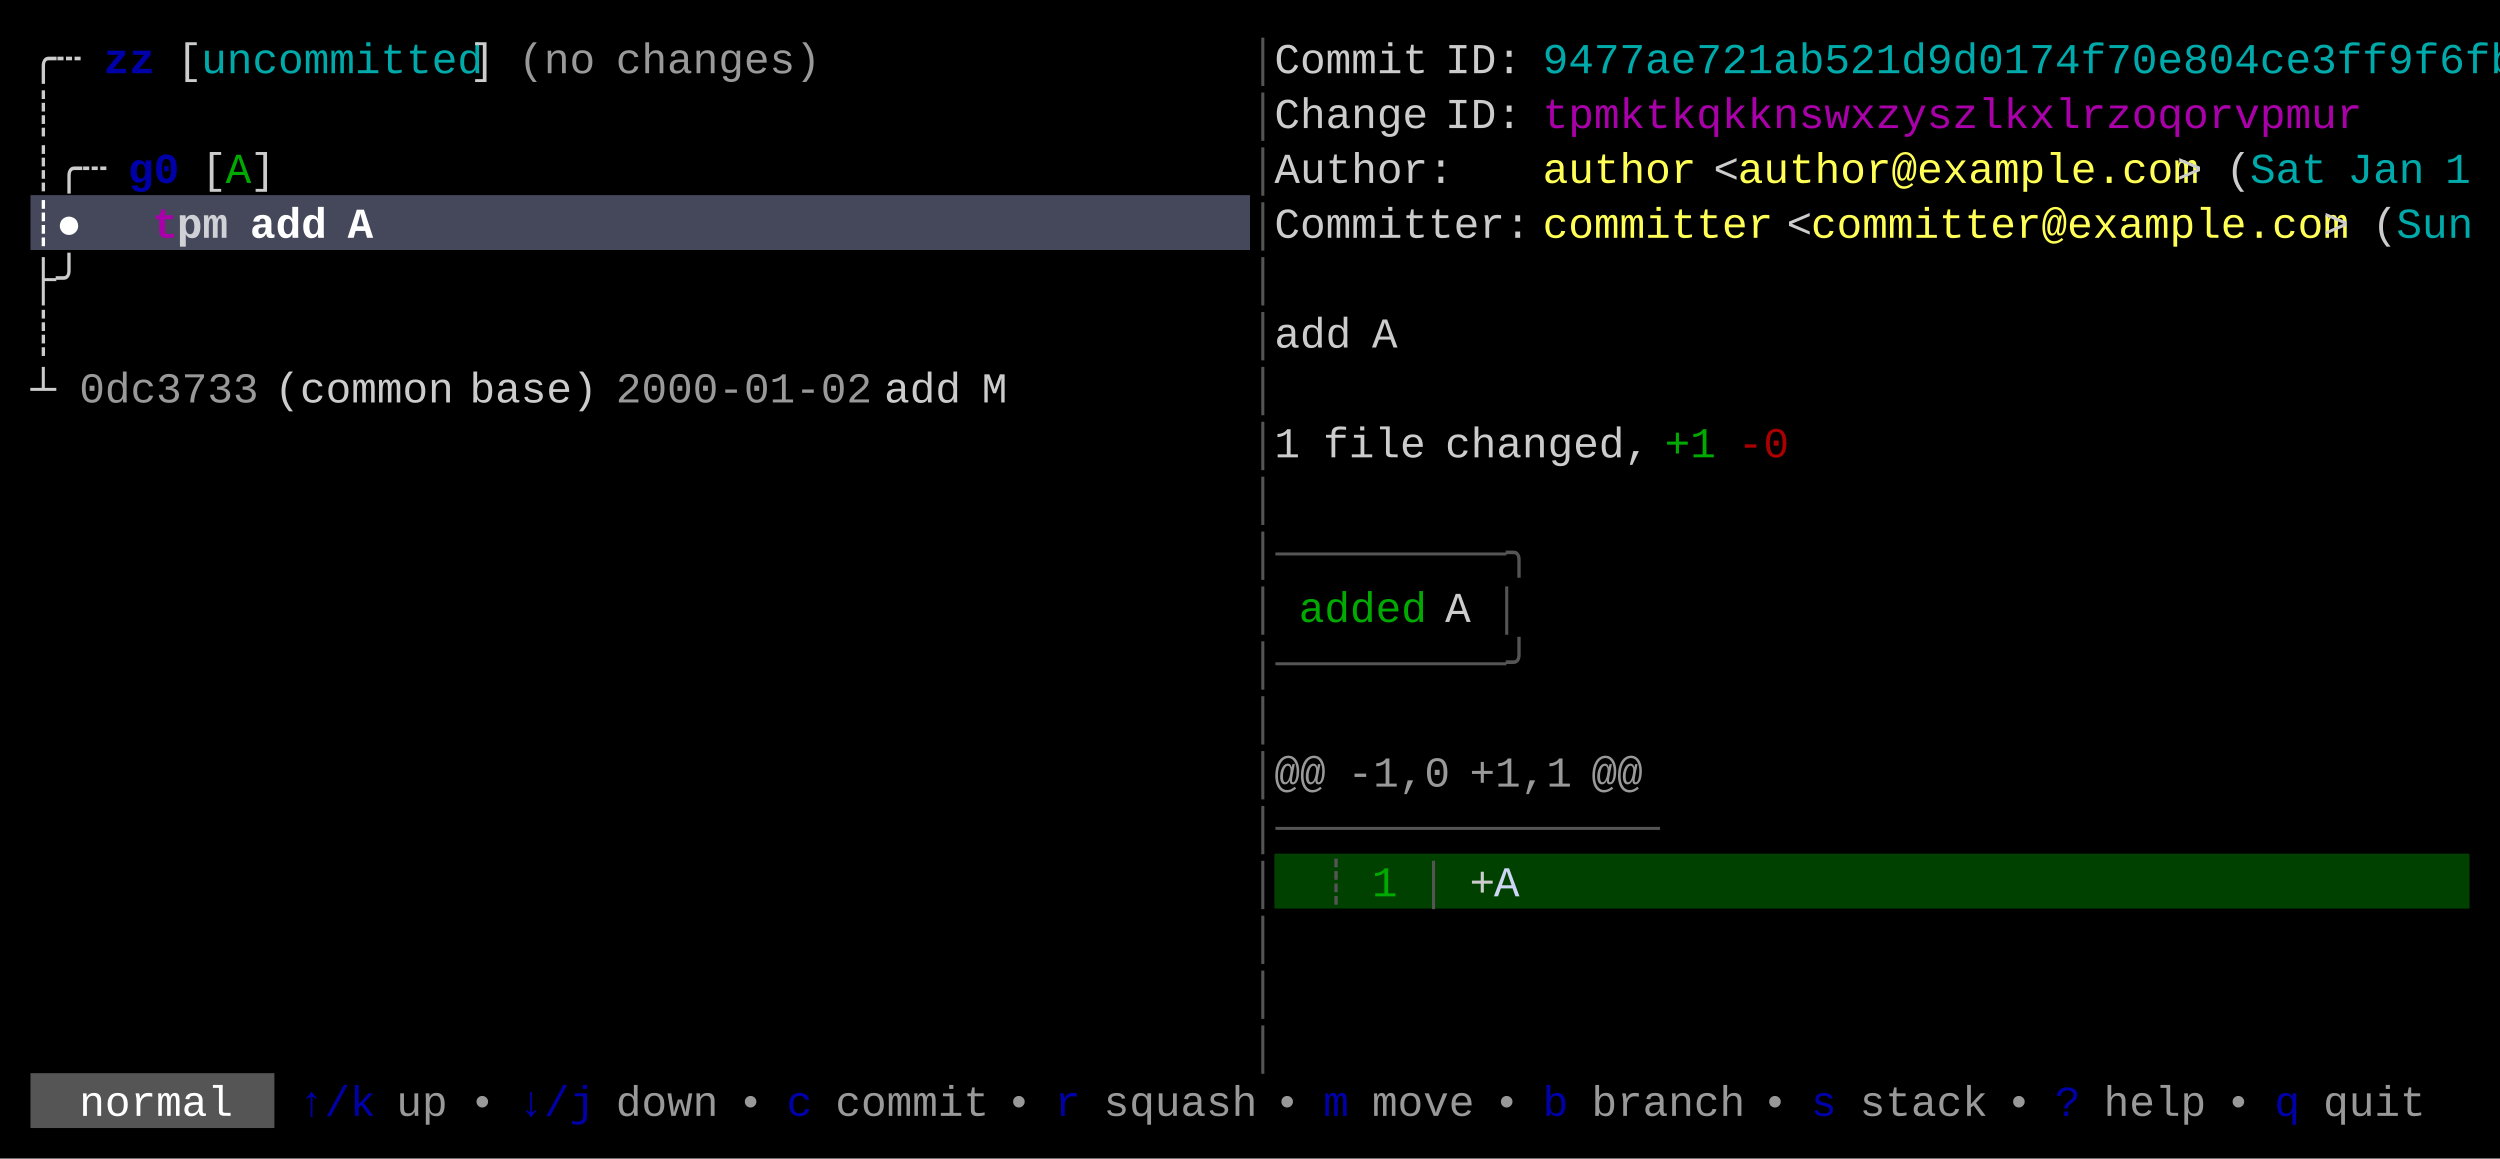
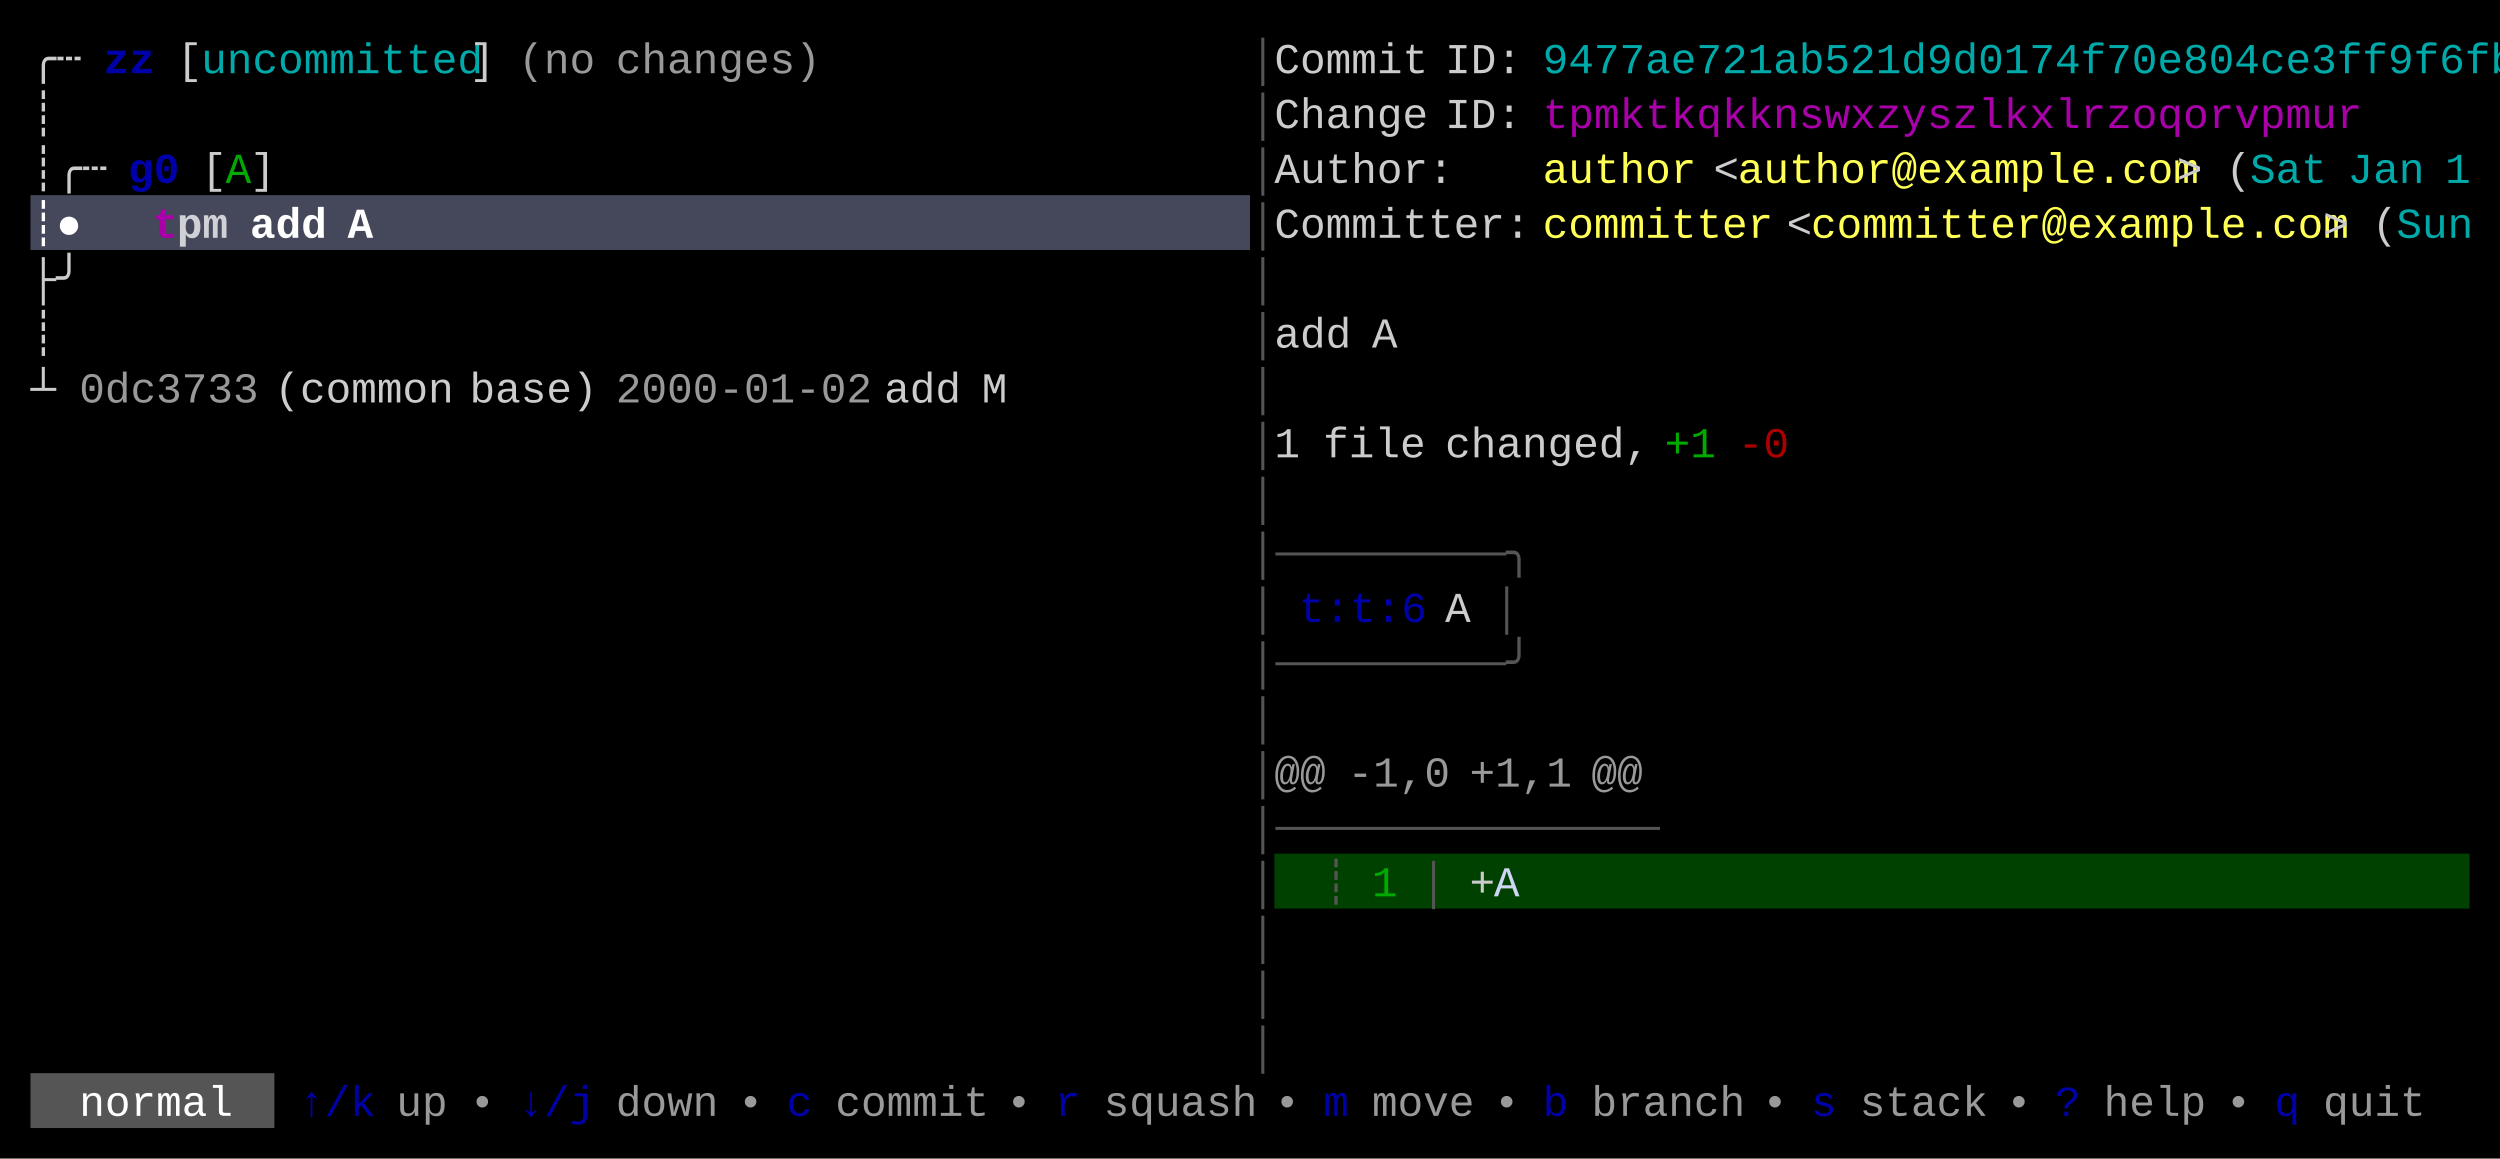
<svg xmlns="http://www.w3.org/2000/svg" width="820" height="380" viewBox="0 0 820 380">
  <rect x="0" y="0" width="820" height="380" fill="#000000" />
  <rect x="10" y="64" width="400" height="18" fill="#45475A" />
  <rect x="418" y="280" width="392" height="18" fill="#004100" />
  <rect x="10" y="352" width="80" height="18" fill="#555555" />
  <g font-family="Menlo, Monaco, 'Courier New', monospace" font-size="14" xml:space="preserve">
    <text x="10 18" y="24" style="fill:#CCCCCC;">╭┄</text>
    <text x="34 42" y="24" style="fill:#0000AA;font-weight:bold;">zz</text>
    <text x="58" y="24" style="fill:#CCCCCC;">[</text>
    <text x="66 74 82 90 98 106 114 122 130 138 146" y="24" style="fill:#00AAAA;">uncommitted</text>
    <text x="154" y="24" style="fill:#CCCCCC;">]</text>
    <text x="170 178 186" y="24" style="fill:#CCCCCC;opacity:0.75;">(no</text>
    <text x="202 210 218 226 234 242 250 258" y="24" style="fill:#CCCCCC;opacity:0.75;">changes)</text>
    <text x="410" y="24" style="fill:#555555;">│</text>
    <text x="418 426 434 442 450 458" y="24" style="fill:#CCCCCC;">Commit</text>
    <text x="474 482 490" y="24" style="fill:#CCCCCC;">ID:</text>
    <text x="506 514 522 530 538 546 554 562 570 578 586 594 602 610 618 626 634 642 650 658 666 674 682 690 698 706 714 722 730 738 746 754 762 770 778 786 794 802" y="24" style="fill:#00AAAA;">9477ae721ab521d9d0174f70e804ce3ff9f6fb</text>
    <text x="10" y="42" style="fill:#CCCCCC;">┊</text>
    <text x="410" y="42" style="fill:#555555;">│</text>
    <text x="418 426 434 442 450 458" y="42" style="fill:#CCCCCC;">Change</text>
    <text x="474 482 490" y="42" style="fill:#CCCCCC;">ID:</text>
    <text x="506 514 522 530 538 546 554 562 570 578 586 594 602 610 618 626 634 642 650 658 666 674 682 690 698 706 714 722 730 738 746 754" y="42" style="fill:#AA00AA;">tpmktkqkknswxzyszlkxlrzoqorvpmur</text>
    <text x="10 18 26" y="60" style="fill:#CCCCCC;">┊╭┄</text>
    <text x="42 50" y="60" style="fill:#0000AA;font-weight:bold;">g0</text>
    <text x="66" y="60" style="fill:#CCCCCC;">[</text>
    <text x="74" y="60" style="fill:#00AA00;">A</text>
    <text x="82" y="60" style="fill:#CCCCCC;">]</text>
    <text x="410" y="60" style="fill:#555555;">│</text>
    <text x="418 426 434 442 450 458 466" y="60" style="fill:#CCCCCC;">Author:</text>
    <text x="506 514 522 530 538 546" y="60" style="fill:#FFFF55;">author</text>
    <text x="562" y="60" style="fill:#CCCCCC;">&lt;</text>
    <text x="570 578 586 594 602 610 618 626 634 642 650 658 666 674 682 690 698 706" y="60" style="fill:#FFFF55;">author@example.com</text>
    <text x="714" y="60" style="fill:#CCCCCC;">&gt;</text>
    <text x="730" y="60" style="fill:#CCCCCC;">(</text>
    <text x="738 746 754" y="60" style="fill:#00AAAA;">Sat</text>
    <text x="770 778 786" y="60" style="fill:#00AAAA;">Jan</text>
    <text x="802" y="60" style="fill:#00AAAA;">1</text>
    <text x="10 18" y="78" style="fill:#FFFFFF;font-weight:bold;">┊●</text>
    <text x="50" y="78" style="fill:#AA00AA;font-weight:bold;">t</text>
    <text x="58 66" y="78" style="fill:#FFFFFF;font-weight:bold;opacity:0.75;">pm</text>
    <text x="82 90 98" y="78" style="fill:#FFFFFF;font-weight:bold;">add</text>
    <text x="114" y="78" style="fill:#FFFFFF;font-weight:bold;">A</text>
    <text x="410" y="78" style="fill:#555555;">│</text>
    <text x="418 426 434 442 450 458 466 474 482 490" y="78" style="fill:#CCCCCC;">Committer:</text>
    <text x="506 514 522 530 538 546 554 562 570" y="78" style="fill:#FFFF55;">committer</text>
    <text x="586" y="78" style="fill:#CCCCCC;">&lt;</text>
    <text x="594 602 610 618 626 634 642 650 658 666 674 682 690 698 706 714 722 730 738 746 754" y="78" style="fill:#FFFF55;">committer@example.com</text>
    <text x="762" y="78" style="fill:#CCCCCC;">&gt;</text>
    <text x="778" y="78" style="fill:#CCCCCC;">(</text>
    <text x="786 794 802" y="78" style="fill:#00AAAA;">Sun</text>
    <text x="10 18" y="96" style="fill:#CCCCCC;">├╯</text>
    <text x="410" y="96" style="fill:#555555;">│</text>
    <text x="10" y="114" style="fill:#CCCCCC;">┊</text>
    <text x="410" y="114" style="fill:#555555;">│</text>
    <text x="418 426 434" y="114" style="fill:#CCCCCC;">add</text>
    <text x="450" y="114" style="fill:#CCCCCC;">A</text>
    <text x="10" y="132" style="fill:#CCCCCC;">┴</text>
    <text x="26 34 42 50 58 66 74" y="132" style="fill:#CCCCCC;opacity:0.75;">0dc3733</text>
    <text x="90 98 106 114 122 130 138" y="132" style="fill:#CCCCCC;">(common</text>
    <text x="154 162 170 178 186" y="132" style="fill:#CCCCCC;">base)</text>
    <text x="202 210 218 226 234 242 250 258 266 274" y="132" style="fill:#CCCCCC;opacity:0.75;">2000-01-02</text>
    <text x="290 298 306" y="132" style="fill:#CCCCCC;">add</text>
    <text x="322" y="132" style="fill:#CCCCCC;">M</text>
    <text x="410" y="132" style="fill:#555555;">│</text>
    <text x="410" y="150" style="fill:#555555;">│</text>
    <text x="418" y="150" style="fill:#CCCCCC;">1</text>
    <text x="434 442 450 458" y="150" style="fill:#CCCCCC;">file</text>
    <text x="474 482 490 498 506 514 522 530" y="150" style="fill:#CCCCCC;">changed,</text>
    <text x="546 554" y="150" style="fill:#00AA00;">+1</text>
    <text x="570 578" y="150" style="fill:#AA0000;">-0</text>
    <text x="410" y="168" style="fill:#555555;">│</text>
    <text x="410 418 426 434 442 450 458 466 474 482 490" y="186" style="fill:#555555;">│─────────╮</text>
    <text x="410" y="204" style="fill:#555555;">│</text>
-     <text x="426 434 442 450 458" y="204" style="fill:#00AA00;">added</text>
+     <text x="426 434 442 450 458" y="204" style="fill:#0000AA;">t:t:6</text>
    <text x="474" y="204" style="fill:#CCCCCC;">A</text>
    <text x="490" y="204" style="fill:#555555;">│</text>
    <text x="410 418 426 434 442 450 458 466 474 482 490" y="222" style="fill:#555555;">│─────────╯</text>
    <text x="410" y="240" style="fill:#555555;">│</text>
    <text x="410" y="258" style="fill:#555555;">│</text>
    <text x="418 426" y="258" style="fill:#CCCCCC;opacity:0.75;">@@</text>
    <text x="442 450 458 466" y="258" style="fill:#CCCCCC;opacity:0.75;">-1,0</text>
    <text x="482 490 498 506" y="258" style="fill:#CCCCCC;opacity:0.75;">+1,1</text>
    <text x="522 530" y="258" style="fill:#CCCCCC;opacity:0.75;">@@</text>
    <text x="410 418 426 434 442 450 458 466 474 482 490 498 506 514 522 530" y="276" style="fill:#555555;">│───────────────</text>
    <text x="410" y="294" style="fill:#555555;">│</text>
    <text x="434" y="294" style="fill:#555555;">┊</text>
    <text x="450" y="294" style="fill:#00AA00;">1</text>
    <text x="466" y="294" style="fill:#555555;">│</text>
    <text x="482" y="294" style="fill:#CCCCCC;">+</text>
    <text x="490" y="294" style="fill:#CDD6F4;">A</text>
    <text x="410" y="312" style="fill:#555555;">│</text>
    <text x="410" y="330" style="fill:#555555;">│</text>
    <text x="410" y="348" style="fill:#555555;">│</text>
    <text x="26 34 42 50 58 66" y="366" style="fill:#FFFFFF;">normal</text>
    <text x="98 106 114" y="366" style="fill:#0000AA;">↑/k</text>
    <text x="130 138" y="366" style="fill:#CCCCCC;opacity:0.75;">up</text>
    <text x="154" y="366" style="fill:#CCCCCC;opacity:0.75;">•</text>
    <text x="170 178 186" y="366" style="fill:#0000AA;">↓/j</text>
    <text x="202 210 218 226" y="366" style="fill:#CCCCCC;opacity:0.75;">down</text>
    <text x="242" y="366" style="fill:#CCCCCC;opacity:0.75;">•</text>
    <text x="258" y="366" style="fill:#0000AA;">c</text>
    <text x="274 282 290 298 306 314" y="366" style="fill:#CCCCCC;opacity:0.75;">commit</text>
    <text x="330" y="366" style="fill:#CCCCCC;opacity:0.75;">•</text>
    <text x="346" y="366" style="fill:#0000AA;">r</text>
    <text x="362 370 378 386 394 402" y="366" style="fill:#CCCCCC;opacity:0.75;">squash</text>
    <text x="418" y="366" style="fill:#CCCCCC;opacity:0.75;">•</text>
    <text x="434" y="366" style="fill:#0000AA;">m</text>
    <text x="450 458 466 474" y="366" style="fill:#CCCCCC;opacity:0.75;">move</text>
    <text x="490" y="366" style="fill:#CCCCCC;opacity:0.75;">•</text>
    <text x="506" y="366" style="fill:#0000AA;">b</text>
    <text x="522 530 538 546 554 562" y="366" style="fill:#CCCCCC;opacity:0.75;">branch</text>
    <text x="578" y="366" style="fill:#CCCCCC;opacity:0.75;">•</text>
    <text x="594" y="366" style="fill:#0000AA;">s</text>
    <text x="610 618 626 634 642" y="366" style="fill:#CCCCCC;opacity:0.75;">stack</text>
    <text x="658" y="366" style="fill:#CCCCCC;opacity:0.75;">•</text>
    <text x="674" y="366" style="fill:#0000AA;">?</text>
    <text x="690 698 706 714" y="366" style="fill:#CCCCCC;opacity:0.75;">help</text>
    <text x="730" y="366" style="fill:#CCCCCC;opacity:0.75;">•</text>
    <text x="746" y="366" style="fill:#0000AA;">q</text>
    <text x="762 770 778 786" y="366" style="fill:#CCCCCC;opacity:0.75;">quit</text>
  </g>
</svg>
